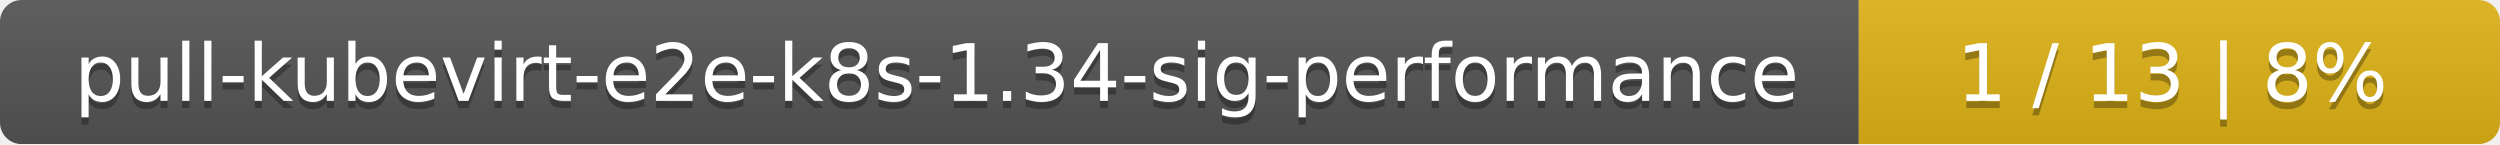
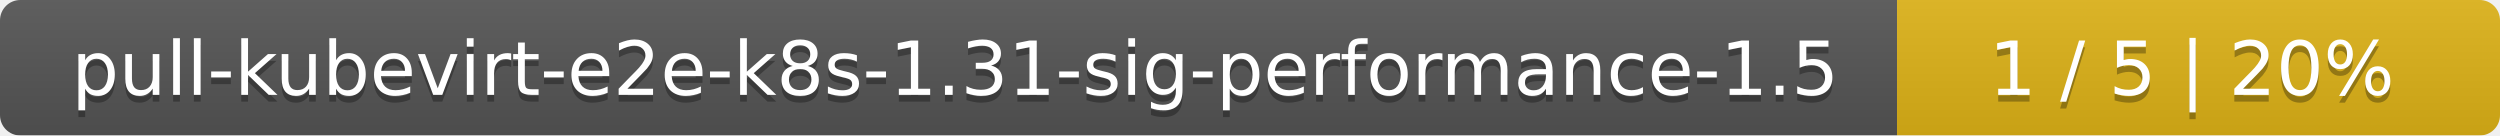
- <svg xmlns="http://www.w3.org/2000/svg" width="347" height="20">
+ <svg xmlns="http://www.w3.org/2000/svg" width="369" height="20">
  <linearGradient id="smooth" x2="0" y2="100%">
    <stop offset="0" stop-color="#bbb" stop-opacity=".1" />
    <stop offset="1" stop-opacity=".1" />
  </linearGradient>
  <mask id="round">
-     <rect width="347" height="20" rx="3" fill="#fff" />
+     <rect width="369" height="20" rx="3" fill="#fff" />
  </mask>
  <g mask="url(#round)">
-     <rect width="258" height="20" fill="#555" />
-     <rect x="258" width="89" height="20" fill="#dfb317" />
-     <rect width="347" height="20" fill="url(#smooth)" />
+     <rect width="280" height="20" fill="#555" />
+     <rect x="280" width="89" height="20" fill="#dfb317" />
+     <rect width="369" height="20" fill="url(#smooth)" />
  </g>
  <g fill="#fff" text-anchor="middle" font-family="DejaVu Sans,Verdana,Geneva,sans-serif" font-size="11">
-     <text x="130" y="15" fill="#010101" fill-opacity=".3">pull-kubevirt-e2e-k8s-1.34-sig-performance</text>
-     <text x="130" y="14">pull-kubevirt-e2e-k8s-1.34-sig-performance</text>
-     <text x="301.5" y="15" fill="#010101" fill-opacity=".3">1 / 13    |    8%</text>
-     <text x="301.5" y="14">1 / 13    |    8%</text>
+     <text x="141" y="15" fill="#010101" fill-opacity=".3">pull-kubevirt-e2e-k8s-1.31-sig-performance-1.5</text>
+     <text x="141" y="14">pull-kubevirt-e2e-k8s-1.31-sig-performance-1.5</text>
+     <text x="323.5" y="15" fill="#010101" fill-opacity=".3">1 / 5    |    20%</text>
+     <text x="323.5" y="14">1 / 5    |    20%</text>
  </g>
</svg>
